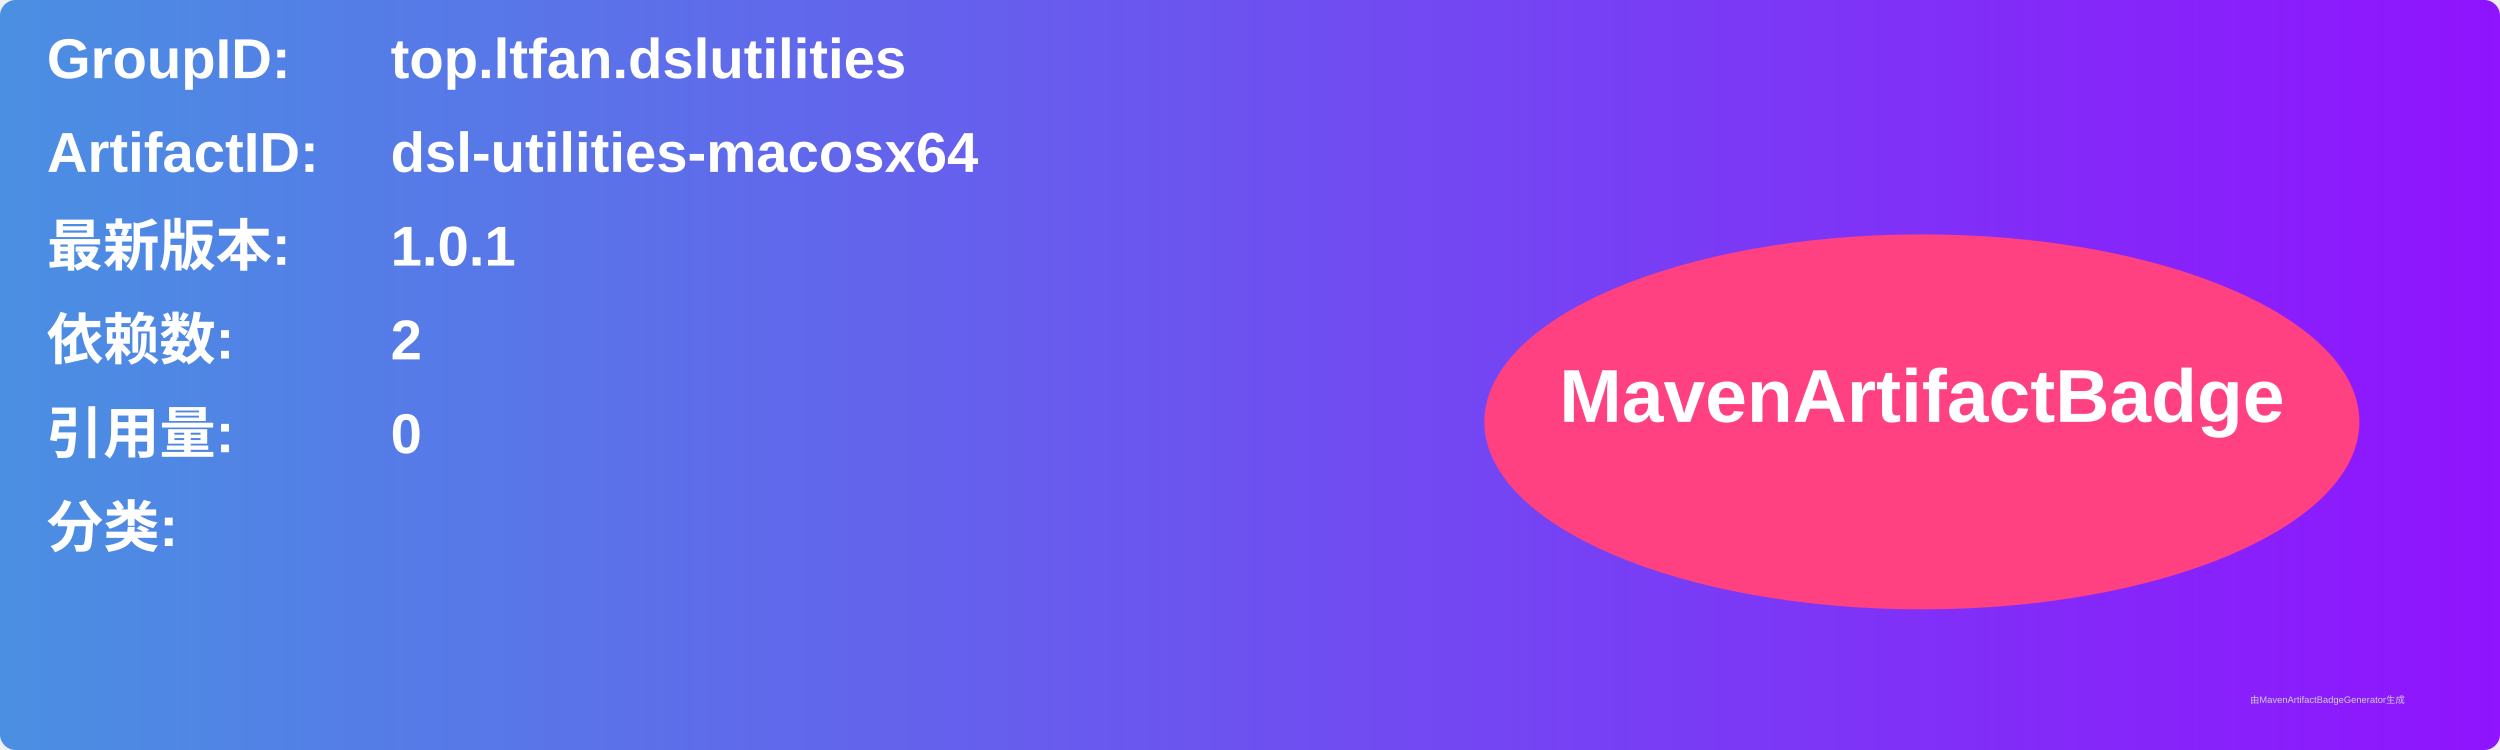
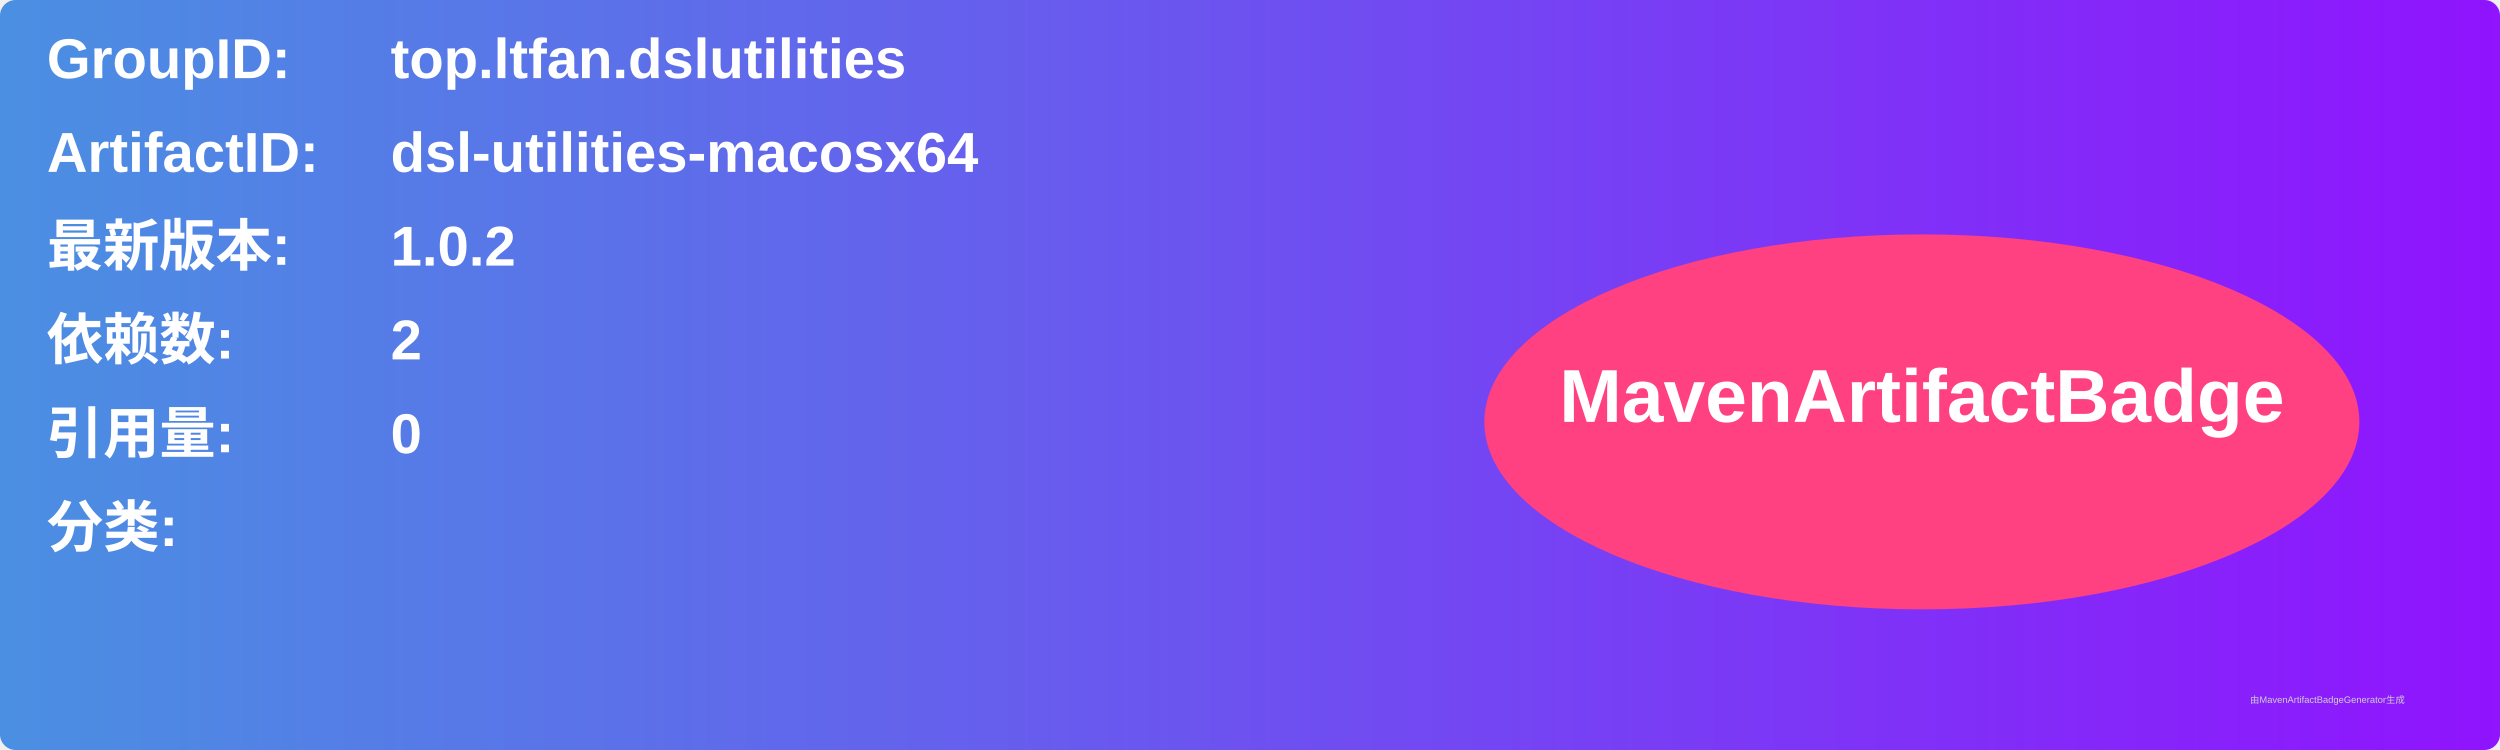
<svg xmlns="http://www.w3.org/2000/svg" width="800" height="240" viewBox="0 0 800 240">
  <linearGradient id="grad" x1="0%" y1="0%" x2="100%" y2="0%">
    <stop offset="0%" stop-color="#4a90e2" />
    <stop offset="100%" stop-color="#9013fe" />
  </linearGradient>
  <rect width="100%" height="100%" rx="5" ry="5" fill="url(#grad)" />
  <g transform="translate(15, 15)">
    <text x="0" y="10" font-family="Arial" font-size="18" fill="white" font-weight="bold" width="260">GroupID:</text>
    <text x="110" y="10" font-family="Arial" font-size="18" fill="white" font-weight="bold" width="460">top.ltfan.dslutilities</text>
    <text x="0" y="40" font-family="Arial" font-size="18" fill="white" font-weight="bold" width="260">ArtifactID:</text>
    <text x="110" y="40" font-family="Arial" font-size="18" fill="white" font-weight="bold" width="460">dsl-utilities-macosx64</text>
    <text x="0" y="70" font-family="Arial" font-size="18" fill="white" font-weight="bold">最新版本:</text>
    <text x="110" y="70" font-family="Arial" font-size="18" fill="white" font-weight="bold">
-       <tspan font-weight="bold">1.0.1</tspan>
+       <tspan font-weight="bold">1.0.2</tspan>
    </text>
    <text x="0" y="100" font-family="Arial" font-size="18" fill="white" font-weight="bold">依赖数: </text>
    <text x="110" y="100" font-family="Arial" font-size="18" fill="white">
      <tspan font-weight="bold">2</tspan>
    </text>
    <text x="0" y="130" font-family="Arial" font-size="18" fill="white" font-weight="bold">引用量: </text>
    <text x="110" y="130" font-family="Arial" font-size="18" fill="white">
      <tspan font-weight="bold">0</tspan>
    </text>
    <text x="0" y="160" font-family="Arial" font-size="18" fill="white" font-weight="bold">分类:</text>
    <text x="10" y="190" font-family="Arial" font-size="10" fill="white">
      <tspan font-weight="bold" />
    </text>
    <ellipse cx="600" cy="120" rx="140" ry="60" fill="#ff4081" />
    <text x="600" y="120" text-anchor="middle" font-family="Arial" font-size="24" fill="white" font-weight="bold">MavenArtifactBadge</text>
  </g>
  <text x="720" y="225" font-family="Arial" font-size="3" fill="#d0d0d0">由MavenArtifactBadgeGenerator生成</text>
</svg>
